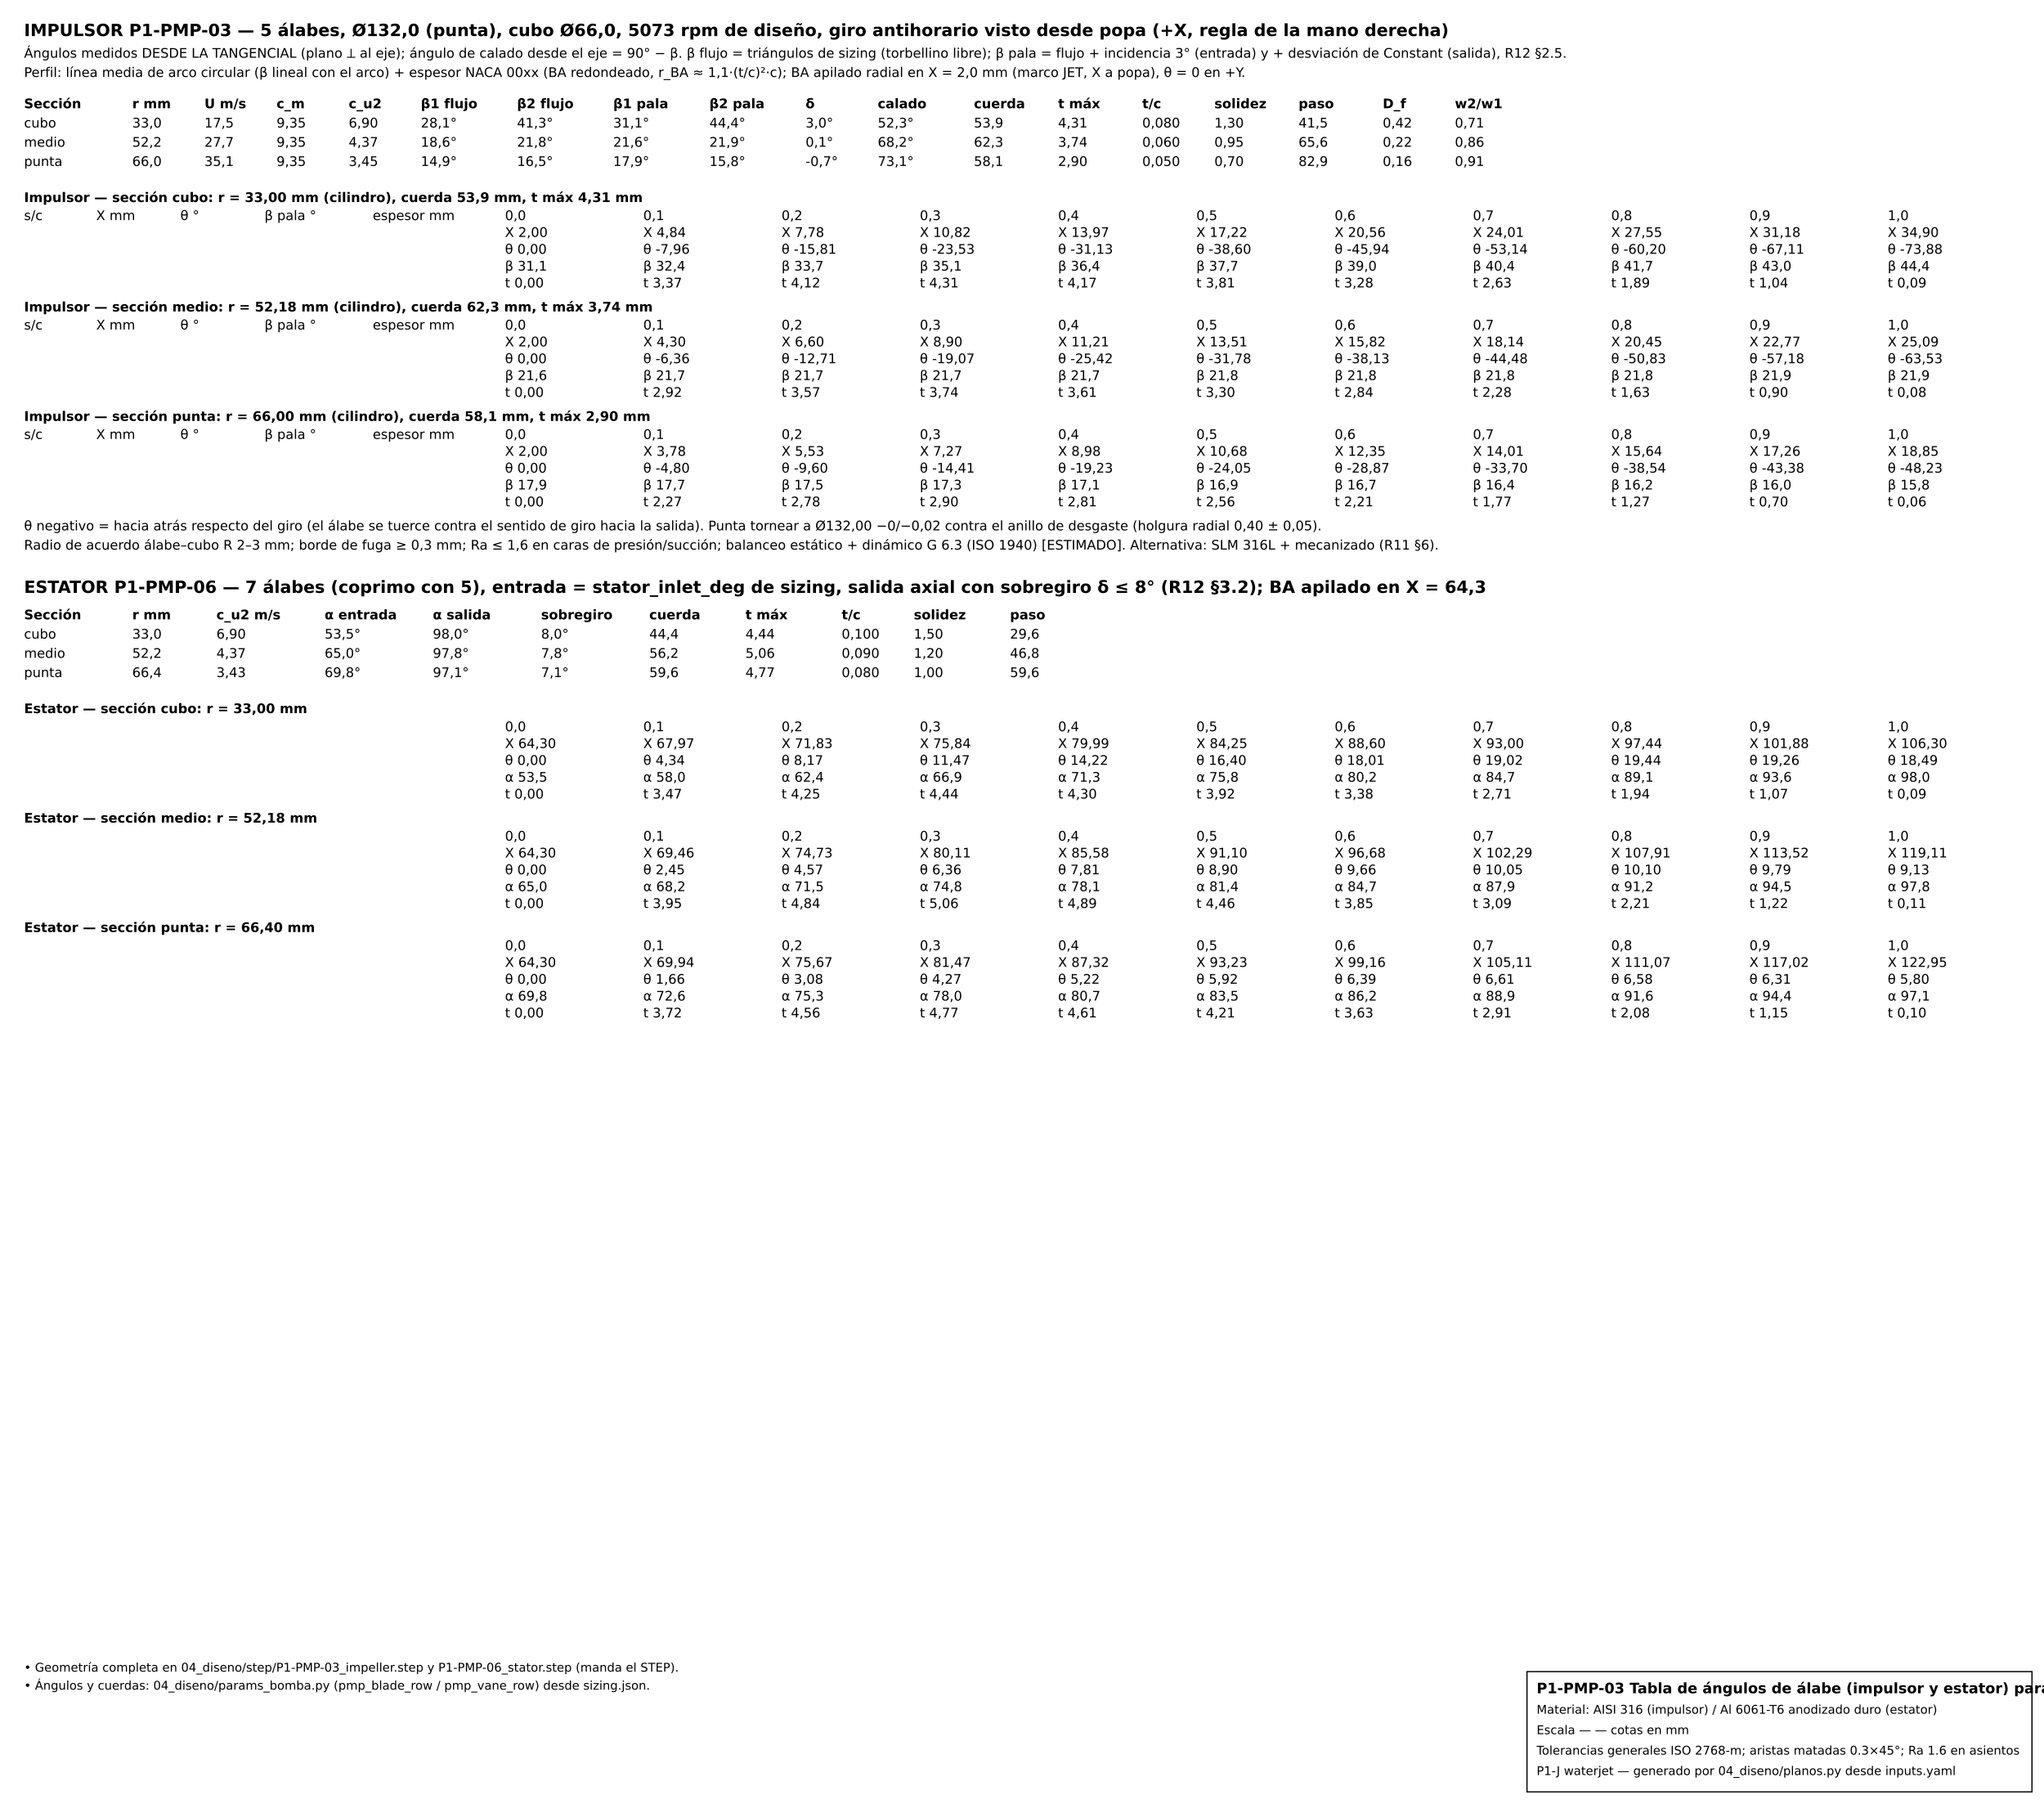
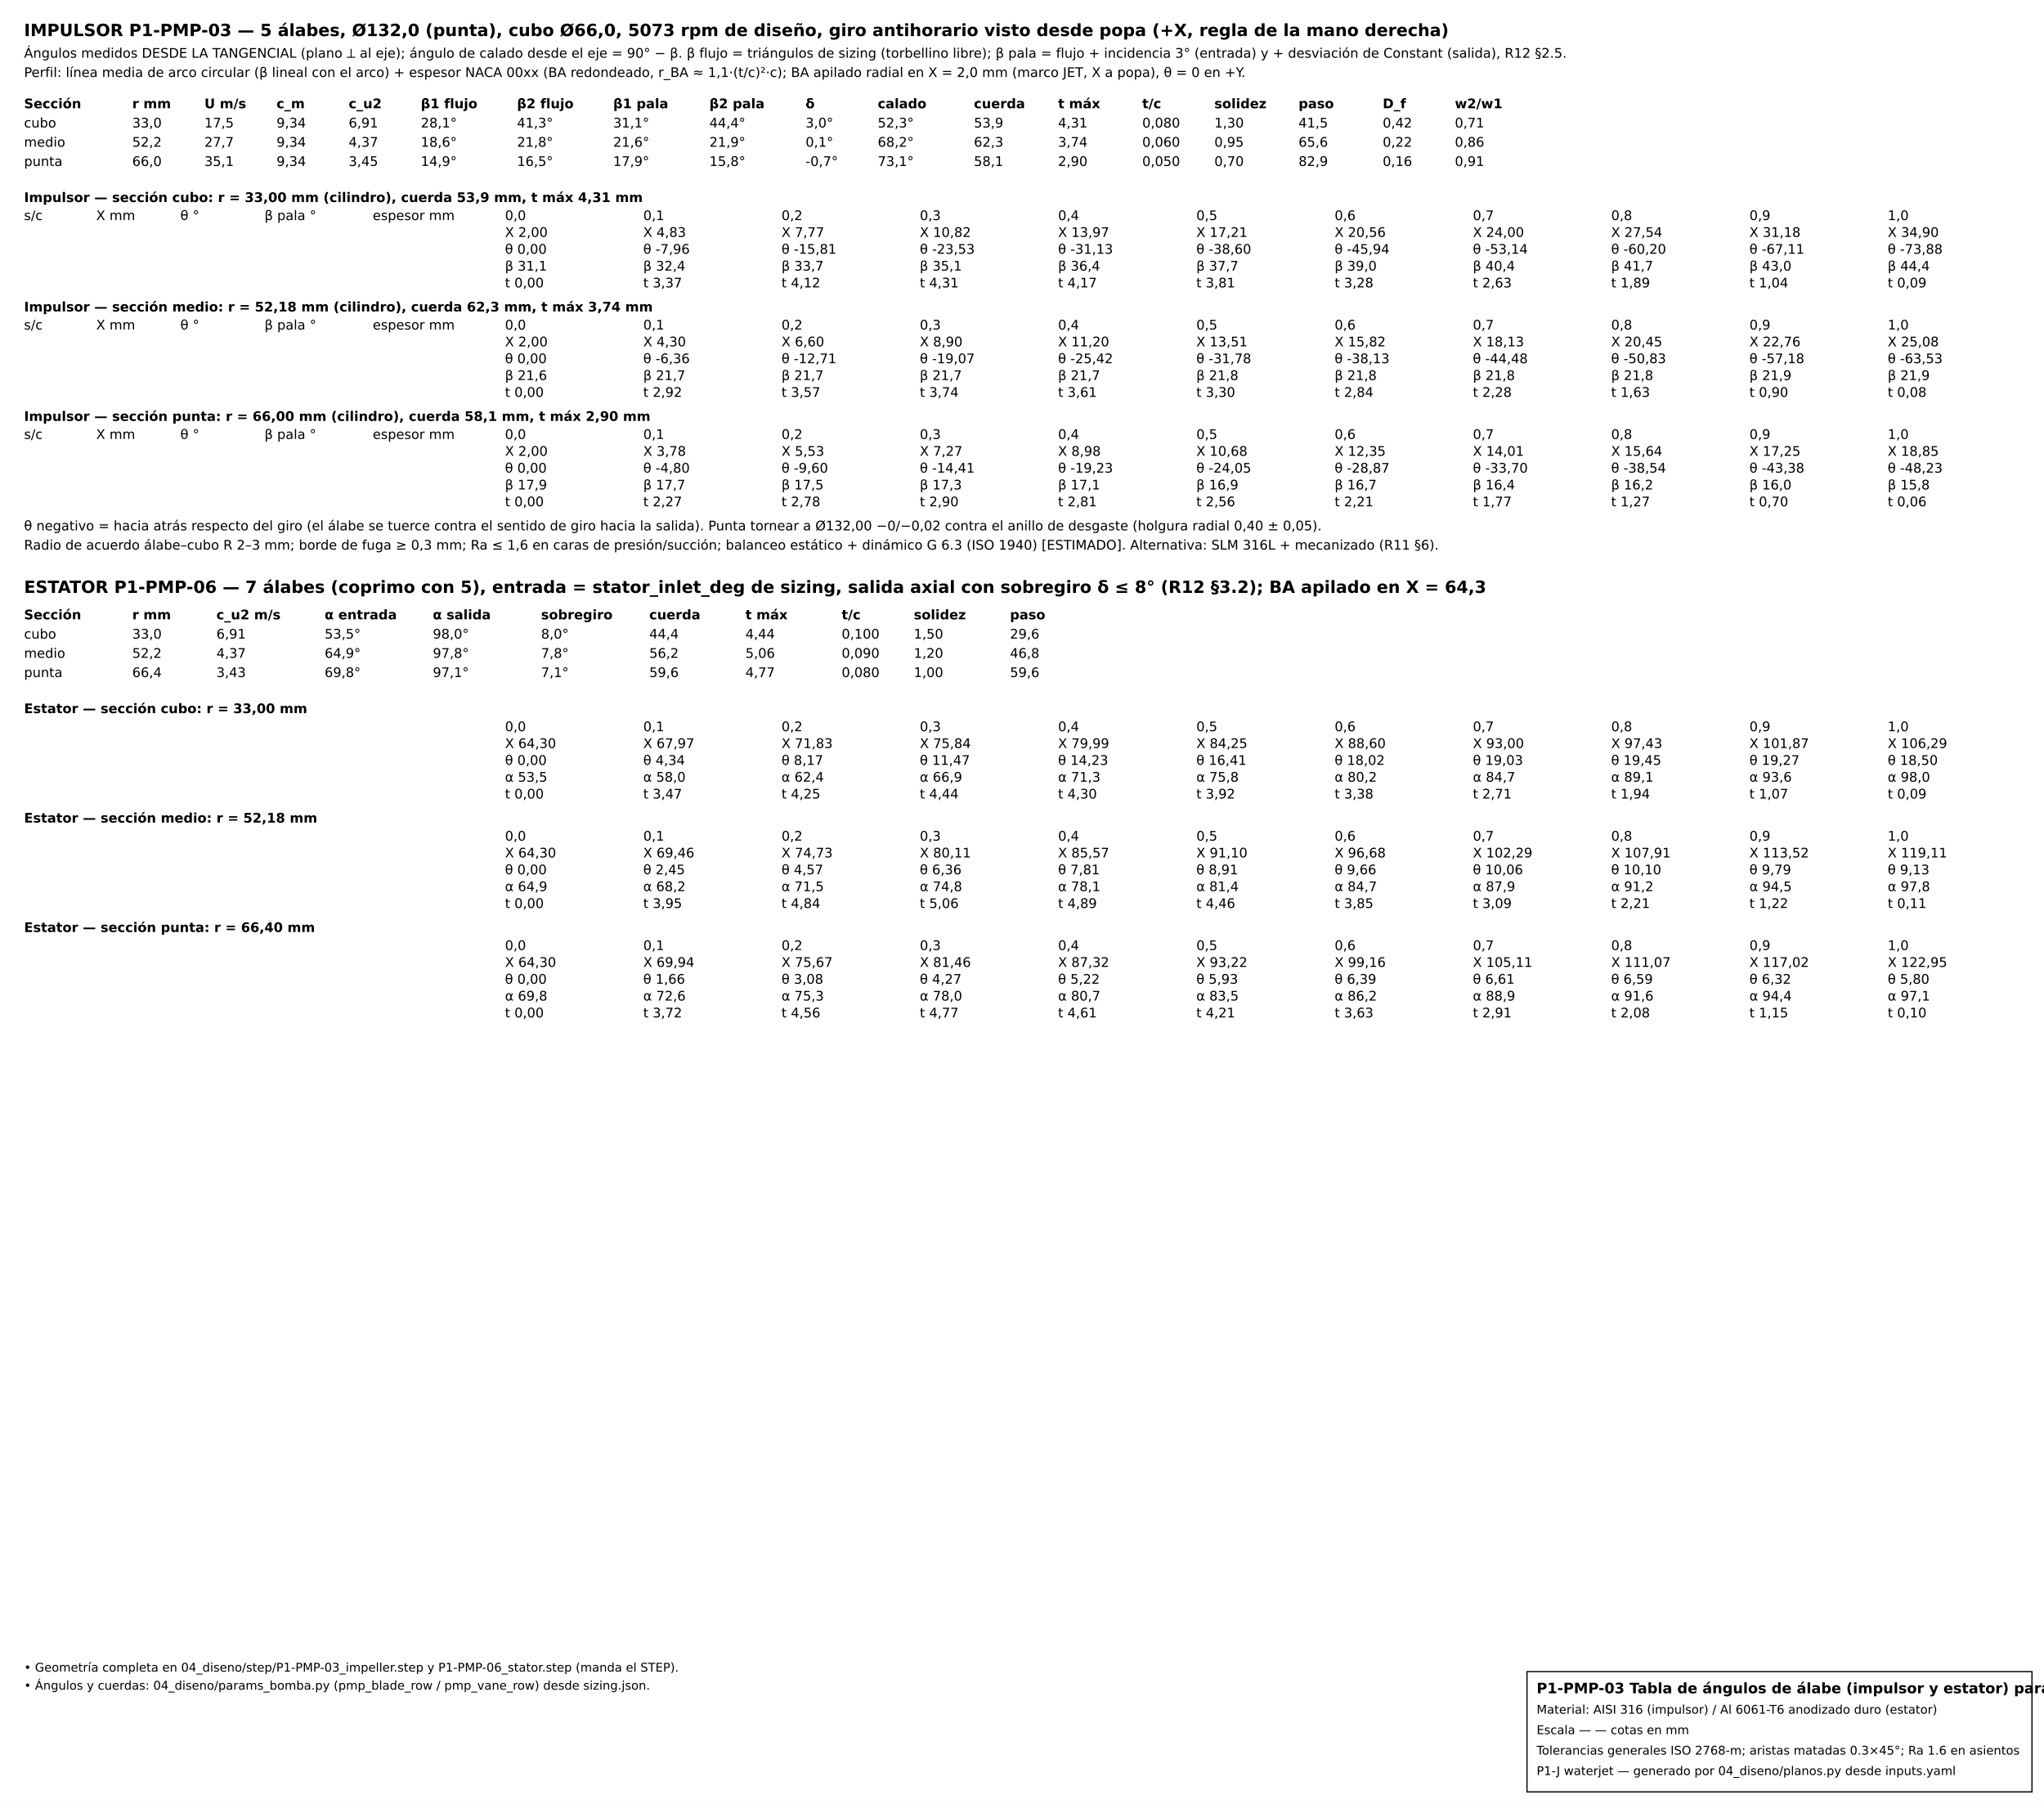
<svg xmlns="http://www.w3.org/2000/svg" baseProfile="full" height="1500" version="1.1" width="1700">
  <defs />
  <rect fill="white" height="1500" width="1700" x="0" y="0" />
  <g font-family="DejaVu Sans" font-size="11">
    <text font-size="14" font-weight="bold" x="20" y="30">IMPULSOR P1-PMP-03 — 5 álabes, Ø132,0 (punta), cubo Ø66,0, 5073 rpm de diseño, giro antihorario visto desde popa (+X, regla de la mano derecha)</text>
    <text x="20" y="48">Ángulos medidos DESDE LA TANGENCIAL (plano ⟂ al eje); ángulo de calado desde el eje = 90° − β. β flujo = triángulos de sizing (torbellino libre); β pala = flujo + incidencia 3° (entrada) y + desviación de Constant (salida), R12 §2.5.</text>
    <text x="20" y="64">Perfil: línea media de arco circular (β lineal con el arco) + espesor NACA 00xx (BA redondeado, r_BA ≈ 1,1·(t/c)²·c); BA apilado radial en X = 2,0 mm (marco JET, X a popa), θ = 0 en +Y.</text>
    <text font-weight="bold" x="20" y="90">Sección</text>
    <text font-weight="bold" x="110" y="90">r mm</text>
    <text font-weight="bold" x="170" y="90">U m/s</text>
    <text font-weight="bold" x="230" y="90">c_m</text>
    <text font-weight="bold" x="290" y="90">c_u2</text>
    <text font-weight="bold" x="350" y="90">β1 flujo</text>
    <text font-weight="bold" x="430" y="90">β2 flujo</text>
    <text font-weight="bold" x="510" y="90">β1 pala</text>
    <text font-weight="bold" x="590" y="90">β2 pala</text>
    <text font-weight="bold" x="670" y="90">δ</text>
    <text font-weight="bold" x="730" y="90">calado</text>
    <text font-weight="bold" x="810" y="90">cuerda</text>
    <text font-weight="bold" x="880" y="90">t máx</text>
    <text font-weight="bold" x="950" y="90">t/c</text>
    <text font-weight="bold" x="1010" y="90">solidez</text>
    <text font-weight="bold" x="1080" y="90">paso</text>
    <text font-weight="bold" x="1150" y="90">D_f</text>
    <text font-weight="bold" x="1210" y="90">w2/w1</text>
    <text x="20" y="106">cubo</text>
    <text x="110" y="106">33,0</text>
    <text x="170" y="106">17,5</text>
-     <text x="230" y="106">9,35</text>
-     <text x="290" y="106">6,90</text>
+     <text x="230" y="106">9,34</text>
+     <text x="290" y="106">6,91</text>
    <text x="350" y="106">28,1°</text>
    <text x="430" y="106">41,3°</text>
    <text x="510" y="106">31,1°</text>
    <text x="590" y="106">44,4°</text>
    <text x="670" y="106">3,0°</text>
    <text x="730" y="106">52,3°</text>
    <text x="810" y="106">53,9</text>
    <text x="880" y="106">4,31</text>
    <text x="950" y="106">0,080</text>
    <text x="1010" y="106">1,30</text>
    <text x="1080" y="106">41,5</text>
    <text x="1150" y="106">0,42</text>
    <text x="1210" y="106">0,71</text>
    <text x="20" y="122">medio</text>
    <text x="110" y="122">52,2</text>
    <text x="170" y="122">27,7</text>
-     <text x="230" y="122">9,35</text>
+     <text x="230" y="122">9,34</text>
    <text x="290" y="122">4,37</text>
    <text x="350" y="122">18,6°</text>
    <text x="430" y="122">21,8°</text>
    <text x="510" y="122">21,6°</text>
    <text x="590" y="122">21,9°</text>
    <text x="670" y="122">0,1°</text>
    <text x="730" y="122">68,2°</text>
    <text x="810" y="122">62,3</text>
    <text x="880" y="122">3,74</text>
    <text x="950" y="122">0,060</text>
    <text x="1010" y="122">0,95</text>
    <text x="1080" y="122">65,6</text>
    <text x="1150" y="122">0,22</text>
    <text x="1210" y="122">0,86</text>
    <text x="20" y="138">punta</text>
    <text x="110" y="138">66,0</text>
    <text x="170" y="138">35,1</text>
-     <text x="230" y="138">9,35</text>
+     <text x="230" y="138">9,34</text>
    <text x="290" y="138">3,45</text>
    <text x="350" y="138">14,9°</text>
    <text x="430" y="138">16,5°</text>
    <text x="510" y="138">17,9°</text>
    <text x="590" y="138">15,8°</text>
    <text x="670" y="138">-0,7°</text>
    <text x="730" y="138">73,1°</text>
    <text x="810" y="138">58,1</text>
    <text x="880" y="138">2,90</text>
    <text x="950" y="138">0,050</text>
    <text x="1010" y="138">0,70</text>
    <text x="1080" y="138">82,9</text>
    <text x="1150" y="138">0,16</text>
    <text x="1210" y="138">0,91</text>
    <text font-weight="bold" x="20" y="168">Impulsor — sección cubo: r = 33,00 mm (cilindro), cuerda 53,9 mm, t máx 4,31 mm</text>
    <text x="20" y="183">s/c</text>
    <text x="80" y="183">X mm</text>
    <text x="150" y="183">θ °</text>
    <text x="220" y="183">β pala °</text>
    <text x="310" y="183">espesor mm</text>
    <text x="420" y="183">0,0</text>
    <text x="420" y="197">X 2,00</text>
    <text x="420" y="211">θ 0,00</text>
    <text x="420" y="225">β 31,1</text>
    <text x="420" y="239">t 0,00</text>
    <text x="535" y="183">0,1</text>
-     <text x="535" y="197">X 4,84</text>
+     <text x="535" y="197">X 4,83</text>
    <text x="535" y="211">θ -7,96</text>
    <text x="535" y="225">β 32,4</text>
    <text x="535" y="239">t 3,37</text>
    <text x="650" y="183">0,2</text>
-     <text x="650" y="197">X 7,78</text>
+     <text x="650" y="197">X 7,77</text>
    <text x="650" y="211">θ -15,81</text>
    <text x="650" y="225">β 33,7</text>
    <text x="650" y="239">t 4,12</text>
    <text x="765" y="183">0,3</text>
    <text x="765" y="197">X 10,82</text>
    <text x="765" y="211">θ -23,53</text>
    <text x="765" y="225">β 35,1</text>
    <text x="765" y="239">t 4,31</text>
    <text x="880" y="183">0,4</text>
    <text x="880" y="197">X 13,97</text>
    <text x="880" y="211">θ -31,13</text>
    <text x="880" y="225">β 36,4</text>
    <text x="880" y="239">t 4,17</text>
    <text x="995" y="183">0,5</text>
-     <text x="995" y="197">X 17,22</text>
+     <text x="995" y="197">X 17,21</text>
    <text x="995" y="211">θ -38,60</text>
    <text x="995" y="225">β 37,7</text>
    <text x="995" y="239">t 3,81</text>
    <text x="1110" y="183">0,6</text>
    <text x="1110" y="197">X 20,56</text>
    <text x="1110" y="211">θ -45,94</text>
    <text x="1110" y="225">β 39,0</text>
    <text x="1110" y="239">t 3,28</text>
    <text x="1225" y="183">0,7</text>
-     <text x="1225" y="197">X 24,01</text>
+     <text x="1225" y="197">X 24,00</text>
    <text x="1225" y="211">θ -53,14</text>
    <text x="1225" y="225">β 40,4</text>
    <text x="1225" y="239">t 2,63</text>
    <text x="1340" y="183">0,8</text>
-     <text x="1340" y="197">X 27,55</text>
+     <text x="1340" y="197">X 27,54</text>
    <text x="1340" y="211">θ -60,20</text>
    <text x="1340" y="225">β 41,7</text>
    <text x="1340" y="239">t 1,89</text>
    <text x="1455" y="183">0,9</text>
    <text x="1455" y="197">X 31,18</text>
    <text x="1455" y="211">θ -67,11</text>
    <text x="1455" y="225">β 43,0</text>
    <text x="1455" y="239">t 1,04</text>
    <text x="1570" y="183">1,0</text>
    <text x="1570" y="197">X 34,90</text>
    <text x="1570" y="211">θ -73,88</text>
    <text x="1570" y="225">β 44,4</text>
    <text x="1570" y="239">t 0,09</text>
    <text font-weight="bold" x="20" y="259">Impulsor — sección medio: r = 52,18 mm (cilindro), cuerda 62,3 mm, t máx 3,74 mm</text>
    <text x="20" y="274">s/c</text>
    <text x="80" y="274">X mm</text>
    <text x="150" y="274">θ °</text>
    <text x="220" y="274">β pala °</text>
    <text x="310" y="274">espesor mm</text>
    <text x="420" y="274">0,0</text>
    <text x="420" y="288">X 2,00</text>
    <text x="420" y="302">θ 0,00</text>
    <text x="420" y="316">β 21,6</text>
    <text x="420" y="330">t 0,00</text>
    <text x="535" y="274">0,1</text>
    <text x="535" y="288">X 4,30</text>
    <text x="535" y="302">θ -6,36</text>
    <text x="535" y="316">β 21,7</text>
    <text x="535" y="330">t 2,92</text>
    <text x="650" y="274">0,2</text>
    <text x="650" y="288">X 6,60</text>
    <text x="650" y="302">θ -12,71</text>
    <text x="650" y="316">β 21,7</text>
    <text x="650" y="330">t 3,57</text>
    <text x="765" y="274">0,3</text>
    <text x="765" y="288">X 8,90</text>
    <text x="765" y="302">θ -19,07</text>
    <text x="765" y="316">β 21,7</text>
    <text x="765" y="330">t 3,74</text>
    <text x="880" y="274">0,4</text>
-     <text x="880" y="288">X 11,21</text>
+     <text x="880" y="288">X 11,20</text>
    <text x="880" y="302">θ -25,42</text>
    <text x="880" y="316">β 21,7</text>
    <text x="880" y="330">t 3,61</text>
    <text x="995" y="274">0,5</text>
    <text x="995" y="288">X 13,51</text>
    <text x="995" y="302">θ -31,78</text>
    <text x="995" y="316">β 21,8</text>
    <text x="995" y="330">t 3,30</text>
    <text x="1110" y="274">0,6</text>
    <text x="1110" y="288">X 15,82</text>
    <text x="1110" y="302">θ -38,13</text>
    <text x="1110" y="316">β 21,8</text>
    <text x="1110" y="330">t 2,84</text>
    <text x="1225" y="274">0,7</text>
-     <text x="1225" y="288">X 18,14</text>
+     <text x="1225" y="288">X 18,13</text>
    <text x="1225" y="302">θ -44,48</text>
    <text x="1225" y="316">β 21,8</text>
    <text x="1225" y="330">t 2,28</text>
    <text x="1340" y="274">0,8</text>
    <text x="1340" y="288">X 20,45</text>
    <text x="1340" y="302">θ -50,83</text>
    <text x="1340" y="316">β 21,8</text>
    <text x="1340" y="330">t 1,63</text>
    <text x="1455" y="274">0,9</text>
-     <text x="1455" y="288">X 22,77</text>
+     <text x="1455" y="288">X 22,76</text>
    <text x="1455" y="302">θ -57,18</text>
    <text x="1455" y="316">β 21,9</text>
    <text x="1455" y="330">t 0,90</text>
    <text x="1570" y="274">1,0</text>
-     <text x="1570" y="288">X 25,09</text>
+     <text x="1570" y="288">X 25,08</text>
    <text x="1570" y="302">θ -63,53</text>
    <text x="1570" y="316">β 21,9</text>
    <text x="1570" y="330">t 0,08</text>
    <text font-weight="bold" x="20" y="350">Impulsor — sección punta: r = 66,00 mm (cilindro), cuerda 58,1 mm, t máx 2,90 mm</text>
    <text x="20" y="365">s/c</text>
    <text x="80" y="365">X mm</text>
    <text x="150" y="365">θ °</text>
    <text x="220" y="365">β pala °</text>
    <text x="310" y="365">espesor mm</text>
    <text x="420" y="365">0,0</text>
    <text x="420" y="379">X 2,00</text>
    <text x="420" y="393">θ 0,00</text>
    <text x="420" y="407">β 17,9</text>
    <text x="420" y="421">t 0,00</text>
    <text x="535" y="365">0,1</text>
    <text x="535" y="379">X 3,78</text>
    <text x="535" y="393">θ -4,80</text>
    <text x="535" y="407">β 17,7</text>
    <text x="535" y="421">t 2,27</text>
    <text x="650" y="365">0,2</text>
    <text x="650" y="379">X 5,53</text>
    <text x="650" y="393">θ -9,60</text>
    <text x="650" y="407">β 17,5</text>
    <text x="650" y="421">t 2,78</text>
    <text x="765" y="365">0,3</text>
    <text x="765" y="379">X 7,27</text>
    <text x="765" y="393">θ -14,41</text>
    <text x="765" y="407">β 17,3</text>
    <text x="765" y="421">t 2,90</text>
    <text x="880" y="365">0,4</text>
    <text x="880" y="379">X 8,98</text>
    <text x="880" y="393">θ -19,23</text>
    <text x="880" y="407">β 17,1</text>
    <text x="880" y="421">t 2,81</text>
    <text x="995" y="365">0,5</text>
    <text x="995" y="379">X 10,68</text>
    <text x="995" y="393">θ -24,05</text>
    <text x="995" y="407">β 16,9</text>
    <text x="995" y="421">t 2,56</text>
    <text x="1110" y="365">0,6</text>
    <text x="1110" y="379">X 12,35</text>
    <text x="1110" y="393">θ -28,87</text>
    <text x="1110" y="407">β 16,7</text>
    <text x="1110" y="421">t 2,21</text>
    <text x="1225" y="365">0,7</text>
    <text x="1225" y="379">X 14,01</text>
    <text x="1225" y="393">θ -33,70</text>
    <text x="1225" y="407">β 16,4</text>
    <text x="1225" y="421">t 1,77</text>
    <text x="1340" y="365">0,8</text>
    <text x="1340" y="379">X 15,64</text>
    <text x="1340" y="393">θ -38,54</text>
    <text x="1340" y="407">β 16,2</text>
    <text x="1340" y="421">t 1,27</text>
    <text x="1455" y="365">0,9</text>
-     <text x="1455" y="379">X 17,26</text>
+     <text x="1455" y="379">X 17,25</text>
    <text x="1455" y="393">θ -43,38</text>
    <text x="1455" y="407">β 16,0</text>
    <text x="1455" y="421">t 0,70</text>
    <text x="1570" y="365">1,0</text>
    <text x="1570" y="379">X 18,85</text>
    <text x="1570" y="393">θ -48,23</text>
    <text x="1570" y="407">β 15,8</text>
    <text x="1570" y="421">t 0,06</text>
    <text x="20" y="441">θ negativo = hacia atrás respecto del giro (el álabe se tuerce contra el sentido de giro hacia la salida). Punta tornear a Ø132,00 −0/−0,02 contra el anillo de desgaste (holgura radial 0,40 ± 0,05).</text>
    <text x="20" y="457">Radio de acuerdo álabe–cubo R 2–3 mm; borde de fuga ≥ 0,3 mm; Ra ≤ 1,6 en caras de presión/succión; balanceo estático + dinámico G 6.3 (ISO 1940) [ESTIMADO]. Alternativa: SLM 316L + mecanizado (R11 §6).</text>
    <text font-size="14" font-weight="bold" x="20" y="493">ESTATOR P1-PMP-06 — 7 álabes (coprimo con 5), entrada = stator_inlet_deg de sizing, salida axial con sobregiro δ ≤ 8° (R12 §3.2); BA apilado en X = 64,3</text>
    <text font-weight="bold" x="20" y="515">Sección</text>
    <text font-weight="bold" x="110" y="515">r mm</text>
    <text font-weight="bold" x="180" y="515">c_u2 m/s</text>
    <text font-weight="bold" x="270" y="515">α entrada</text>
    <text font-weight="bold" x="360" y="515">α salida</text>
    <text font-weight="bold" x="450" y="515">sobregiro</text>
    <text font-weight="bold" x="540" y="515">cuerda</text>
    <text font-weight="bold" x="620" y="515">t máx</text>
    <text font-weight="bold" x="700" y="515">t/c</text>
    <text font-weight="bold" x="760" y="515">solidez</text>
    <text font-weight="bold" x="840" y="515">paso</text>
    <text x="20" y="531">cubo</text>
    <text x="110" y="531">33,0</text>
-     <text x="180" y="531">6,90</text>
+     <text x="180" y="531">6,91</text>
    <text x="270" y="531">53,5°</text>
    <text x="360" y="531">98,0°</text>
    <text x="450" y="531">8,0°</text>
    <text x="540" y="531">44,4</text>
    <text x="620" y="531">4,44</text>
    <text x="700" y="531">0,100</text>
    <text x="760" y="531">1,50</text>
    <text x="840" y="531">29,6</text>
    <text x="20" y="547">medio</text>
    <text x="110" y="547">52,2</text>
    <text x="180" y="547">4,37</text>
-     <text x="270" y="547">65,0°</text>
+     <text x="270" y="547">64,9°</text>
    <text x="360" y="547">97,8°</text>
    <text x="450" y="547">7,8°</text>
    <text x="540" y="547">56,2</text>
    <text x="620" y="547">5,06</text>
    <text x="700" y="547">0,090</text>
    <text x="760" y="547">1,20</text>
    <text x="840" y="547">46,8</text>
    <text x="20" y="563">punta</text>
    <text x="110" y="563">66,4</text>
    <text x="180" y="563">3,43</text>
    <text x="270" y="563">69,8°</text>
    <text x="360" y="563">97,1°</text>
    <text x="450" y="563">7,1°</text>
    <text x="540" y="563">59,6</text>
    <text x="620" y="563">4,77</text>
    <text x="700" y="563">0,080</text>
    <text x="760" y="563">1,00</text>
    <text x="840" y="563">59,6</text>
    <text font-weight="bold" x="20" y="593">Estator — sección cubo: r = 33,00 mm</text>
    <text x="420" y="608">0,0</text>
    <text x="420" y="622">X 64,30</text>
    <text x="420" y="636">θ 0,00</text>
    <text x="420" y="650">α 53,5</text>
    <text x="420" y="664">t 0,00</text>
    <text x="535" y="608">0,1</text>
    <text x="535" y="622">X 67,97</text>
    <text x="535" y="636">θ 4,34</text>
    <text x="535" y="650">α 58,0</text>
    <text x="535" y="664">t 3,47</text>
    <text x="650" y="608">0,2</text>
    <text x="650" y="622">X 71,83</text>
    <text x="650" y="636">θ 8,17</text>
    <text x="650" y="650">α 62,4</text>
    <text x="650" y="664">t 4,25</text>
    <text x="765" y="608">0,3</text>
    <text x="765" y="622">X 75,84</text>
    <text x="765" y="636">θ 11,47</text>
    <text x="765" y="650">α 66,9</text>
    <text x="765" y="664">t 4,44</text>
    <text x="880" y="608">0,4</text>
    <text x="880" y="622">X 79,99</text>
-     <text x="880" y="636">θ 14,22</text>
+     <text x="880" y="636">θ 14,23</text>
    <text x="880" y="650">α 71,3</text>
    <text x="880" y="664">t 4,30</text>
    <text x="995" y="608">0,5</text>
    <text x="995" y="622">X 84,25</text>
-     <text x="995" y="636">θ 16,40</text>
+     <text x="995" y="636">θ 16,41</text>
    <text x="995" y="650">α 75,8</text>
    <text x="995" y="664">t 3,92</text>
    <text x="1110" y="608">0,6</text>
    <text x="1110" y="622">X 88,60</text>
-     <text x="1110" y="636">θ 18,01</text>
+     <text x="1110" y="636">θ 18,02</text>
    <text x="1110" y="650">α 80,2</text>
    <text x="1110" y="664">t 3,38</text>
    <text x="1225" y="608">0,7</text>
    <text x="1225" y="622">X 93,00</text>
-     <text x="1225" y="636">θ 19,02</text>
+     <text x="1225" y="636">θ 19,03</text>
    <text x="1225" y="650">α 84,7</text>
    <text x="1225" y="664">t 2,71</text>
    <text x="1340" y="608">0,8</text>
-     <text x="1340" y="622">X 97,44</text>
-     <text x="1340" y="636">θ 19,44</text>
+     <text x="1340" y="622">X 97,43</text>
+     <text x="1340" y="636">θ 19,45</text>
    <text x="1340" y="650">α 89,1</text>
    <text x="1340" y="664">t 1,94</text>
    <text x="1455" y="608">0,9</text>
-     <text x="1455" y="622">X 101,88</text>
-     <text x="1455" y="636">θ 19,26</text>
+     <text x="1455" y="622">X 101,87</text>
+     <text x="1455" y="636">θ 19,27</text>
    <text x="1455" y="650">α 93,6</text>
    <text x="1455" y="664">t 1,07</text>
    <text x="1570" y="608">1,0</text>
-     <text x="1570" y="622">X 106,30</text>
-     <text x="1570" y="636">θ 18,49</text>
+     <text x="1570" y="622">X 106,29</text>
+     <text x="1570" y="636">θ 18,50</text>
    <text x="1570" y="650">α 98,0</text>
    <text x="1570" y="664">t 0,09</text>
    <text font-weight="bold" x="20" y="684">Estator — sección medio: r = 52,18 mm</text>
    <text x="420" y="699">0,0</text>
    <text x="420" y="713">X 64,30</text>
    <text x="420" y="727">θ 0,00</text>
-     <text x="420" y="741">α 65,0</text>
+     <text x="420" y="741">α 64,9</text>
    <text x="420" y="755">t 0,00</text>
    <text x="535" y="699">0,1</text>
    <text x="535" y="713">X 69,46</text>
    <text x="535" y="727">θ 2,45</text>
    <text x="535" y="741">α 68,2</text>
    <text x="535" y="755">t 3,95</text>
    <text x="650" y="699">0,2</text>
    <text x="650" y="713">X 74,73</text>
    <text x="650" y="727">θ 4,57</text>
    <text x="650" y="741">α 71,5</text>
    <text x="650" y="755">t 4,84</text>
    <text x="765" y="699">0,3</text>
    <text x="765" y="713">X 80,11</text>
    <text x="765" y="727">θ 6,36</text>
    <text x="765" y="741">α 74,8</text>
    <text x="765" y="755">t 5,06</text>
    <text x="880" y="699">0,4</text>
-     <text x="880" y="713">X 85,58</text>
+     <text x="880" y="713">X 85,57</text>
    <text x="880" y="727">θ 7,81</text>
    <text x="880" y="741">α 78,1</text>
    <text x="880" y="755">t 4,89</text>
    <text x="995" y="699">0,5</text>
    <text x="995" y="713">X 91,10</text>
-     <text x="995" y="727">θ 8,90</text>
+     <text x="995" y="727">θ 8,91</text>
    <text x="995" y="741">α 81,4</text>
    <text x="995" y="755">t 4,46</text>
    <text x="1110" y="699">0,6</text>
    <text x="1110" y="713">X 96,68</text>
    <text x="1110" y="727">θ 9,66</text>
    <text x="1110" y="741">α 84,7</text>
    <text x="1110" y="755">t 3,85</text>
    <text x="1225" y="699">0,7</text>
    <text x="1225" y="713">X 102,29</text>
-     <text x="1225" y="727">θ 10,05</text>
+     <text x="1225" y="727">θ 10,06</text>
    <text x="1225" y="741">α 87,9</text>
    <text x="1225" y="755">t 3,09</text>
    <text x="1340" y="699">0,8</text>
    <text x="1340" y="713">X 107,91</text>
    <text x="1340" y="727">θ 10,10</text>
    <text x="1340" y="741">α 91,2</text>
    <text x="1340" y="755">t 2,21</text>
    <text x="1455" y="699">0,9</text>
    <text x="1455" y="713">X 113,52</text>
    <text x="1455" y="727">θ 9,79</text>
    <text x="1455" y="741">α 94,5</text>
    <text x="1455" y="755">t 1,22</text>
    <text x="1570" y="699">1,0</text>
    <text x="1570" y="713">X 119,11</text>
    <text x="1570" y="727">θ 9,13</text>
    <text x="1570" y="741">α 97,8</text>
    <text x="1570" y="755">t 0,11</text>
    <text font-weight="bold" x="20" y="775">Estator — sección punta: r = 66,40 mm</text>
    <text x="420" y="790">0,0</text>
    <text x="420" y="804">X 64,30</text>
    <text x="420" y="818">θ 0,00</text>
    <text x="420" y="832">α 69,8</text>
    <text x="420" y="846">t 0,00</text>
    <text x="535" y="790">0,1</text>
    <text x="535" y="804">X 69,94</text>
    <text x="535" y="818">θ 1,66</text>
    <text x="535" y="832">α 72,6</text>
    <text x="535" y="846">t 3,72</text>
    <text x="650" y="790">0,2</text>
    <text x="650" y="804">X 75,67</text>
    <text x="650" y="818">θ 3,08</text>
    <text x="650" y="832">α 75,3</text>
    <text x="650" y="846">t 4,56</text>
    <text x="765" y="790">0,3</text>
-     <text x="765" y="804">X 81,47</text>
+     <text x="765" y="804">X 81,46</text>
    <text x="765" y="818">θ 4,27</text>
    <text x="765" y="832">α 78,0</text>
    <text x="765" y="846">t 4,77</text>
    <text x="880" y="790">0,4</text>
    <text x="880" y="804">X 87,32</text>
    <text x="880" y="818">θ 5,22</text>
    <text x="880" y="832">α 80,7</text>
    <text x="880" y="846">t 4,61</text>
    <text x="995" y="790">0,5</text>
-     <text x="995" y="804">X 93,23</text>
-     <text x="995" y="818">θ 5,92</text>
+     <text x="995" y="804">X 93,22</text>
+     <text x="995" y="818">θ 5,93</text>
    <text x="995" y="832">α 83,5</text>
    <text x="995" y="846">t 4,21</text>
    <text x="1110" y="790">0,6</text>
    <text x="1110" y="804">X 99,16</text>
    <text x="1110" y="818">θ 6,39</text>
    <text x="1110" y="832">α 86,2</text>
    <text x="1110" y="846">t 3,63</text>
    <text x="1225" y="790">0,7</text>
    <text x="1225" y="804">X 105,11</text>
    <text x="1225" y="818">θ 6,61</text>
    <text x="1225" y="832">α 88,9</text>
    <text x="1225" y="846">t 2,91</text>
    <text x="1340" y="790">0,8</text>
    <text x="1340" y="804">X 111,07</text>
-     <text x="1340" y="818">θ 6,58</text>
+     <text x="1340" y="818">θ 6,59</text>
    <text x="1340" y="832">α 91,6</text>
    <text x="1340" y="846">t 2,08</text>
    <text x="1455" y="790">0,9</text>
    <text x="1455" y="804">X 117,02</text>
-     <text x="1455" y="818">θ 6,31</text>
+     <text x="1455" y="818">θ 6,32</text>
    <text x="1455" y="832">α 94,4</text>
    <text x="1455" y="846">t 1,15</text>
    <text x="1570" y="790">1,0</text>
    <text x="1570" y="804">X 122,95</text>
    <text x="1570" y="818">θ 5,80</text>
    <text x="1570" y="832">α 97,1</text>
    <text x="1570" y="846">t 0,10</text>
  </g>
  <g font-family="DejaVu Sans" font-size="11">
    <rect fill="none" height="100" stroke="black" width="420" x="1270" y="1390" />
    <text font-size="12" font-weight="bold" x="1278" y="1408">P1-PMP-03  Tabla de ángulos de álabe (impulsor y estator) para CNC 5 ejes</text>
    <text font-size="10" font-weight="normal" x="1278" y="1425">Material: AISI 316 (impulsor) / Al 6061-T6 anodizado duro (estator)</text>
    <text font-size="10" font-weight="normal" x="1278" y="1442">Escala —  —  cotas en mm</text>
    <text font-size="10" font-weight="normal" x="1278" y="1459">Tolerancias generales ISO 2768-m; aristas matadas 0.3×45°; Ra 1.6 en asientos</text>
    <text font-size="10" font-weight="normal" x="1278" y="1476">P1-J waterjet — generado por 04_diseno/planos.py desde inputs.yaml</text>
    <text font-size="10" x="20" y="1390">• Geometría completa en 04_diseno/step/P1-PMP-03_impeller.step y P1-PMP-06_stator.step (manda el STEP).</text>
    <text font-size="10" x="20" y="1405">• Ángulos y cuerdas: 04_diseno/params_bomba.py (pmp_blade_row / pmp_vane_row) desde sizing.json.</text>
  </g>
</svg>
